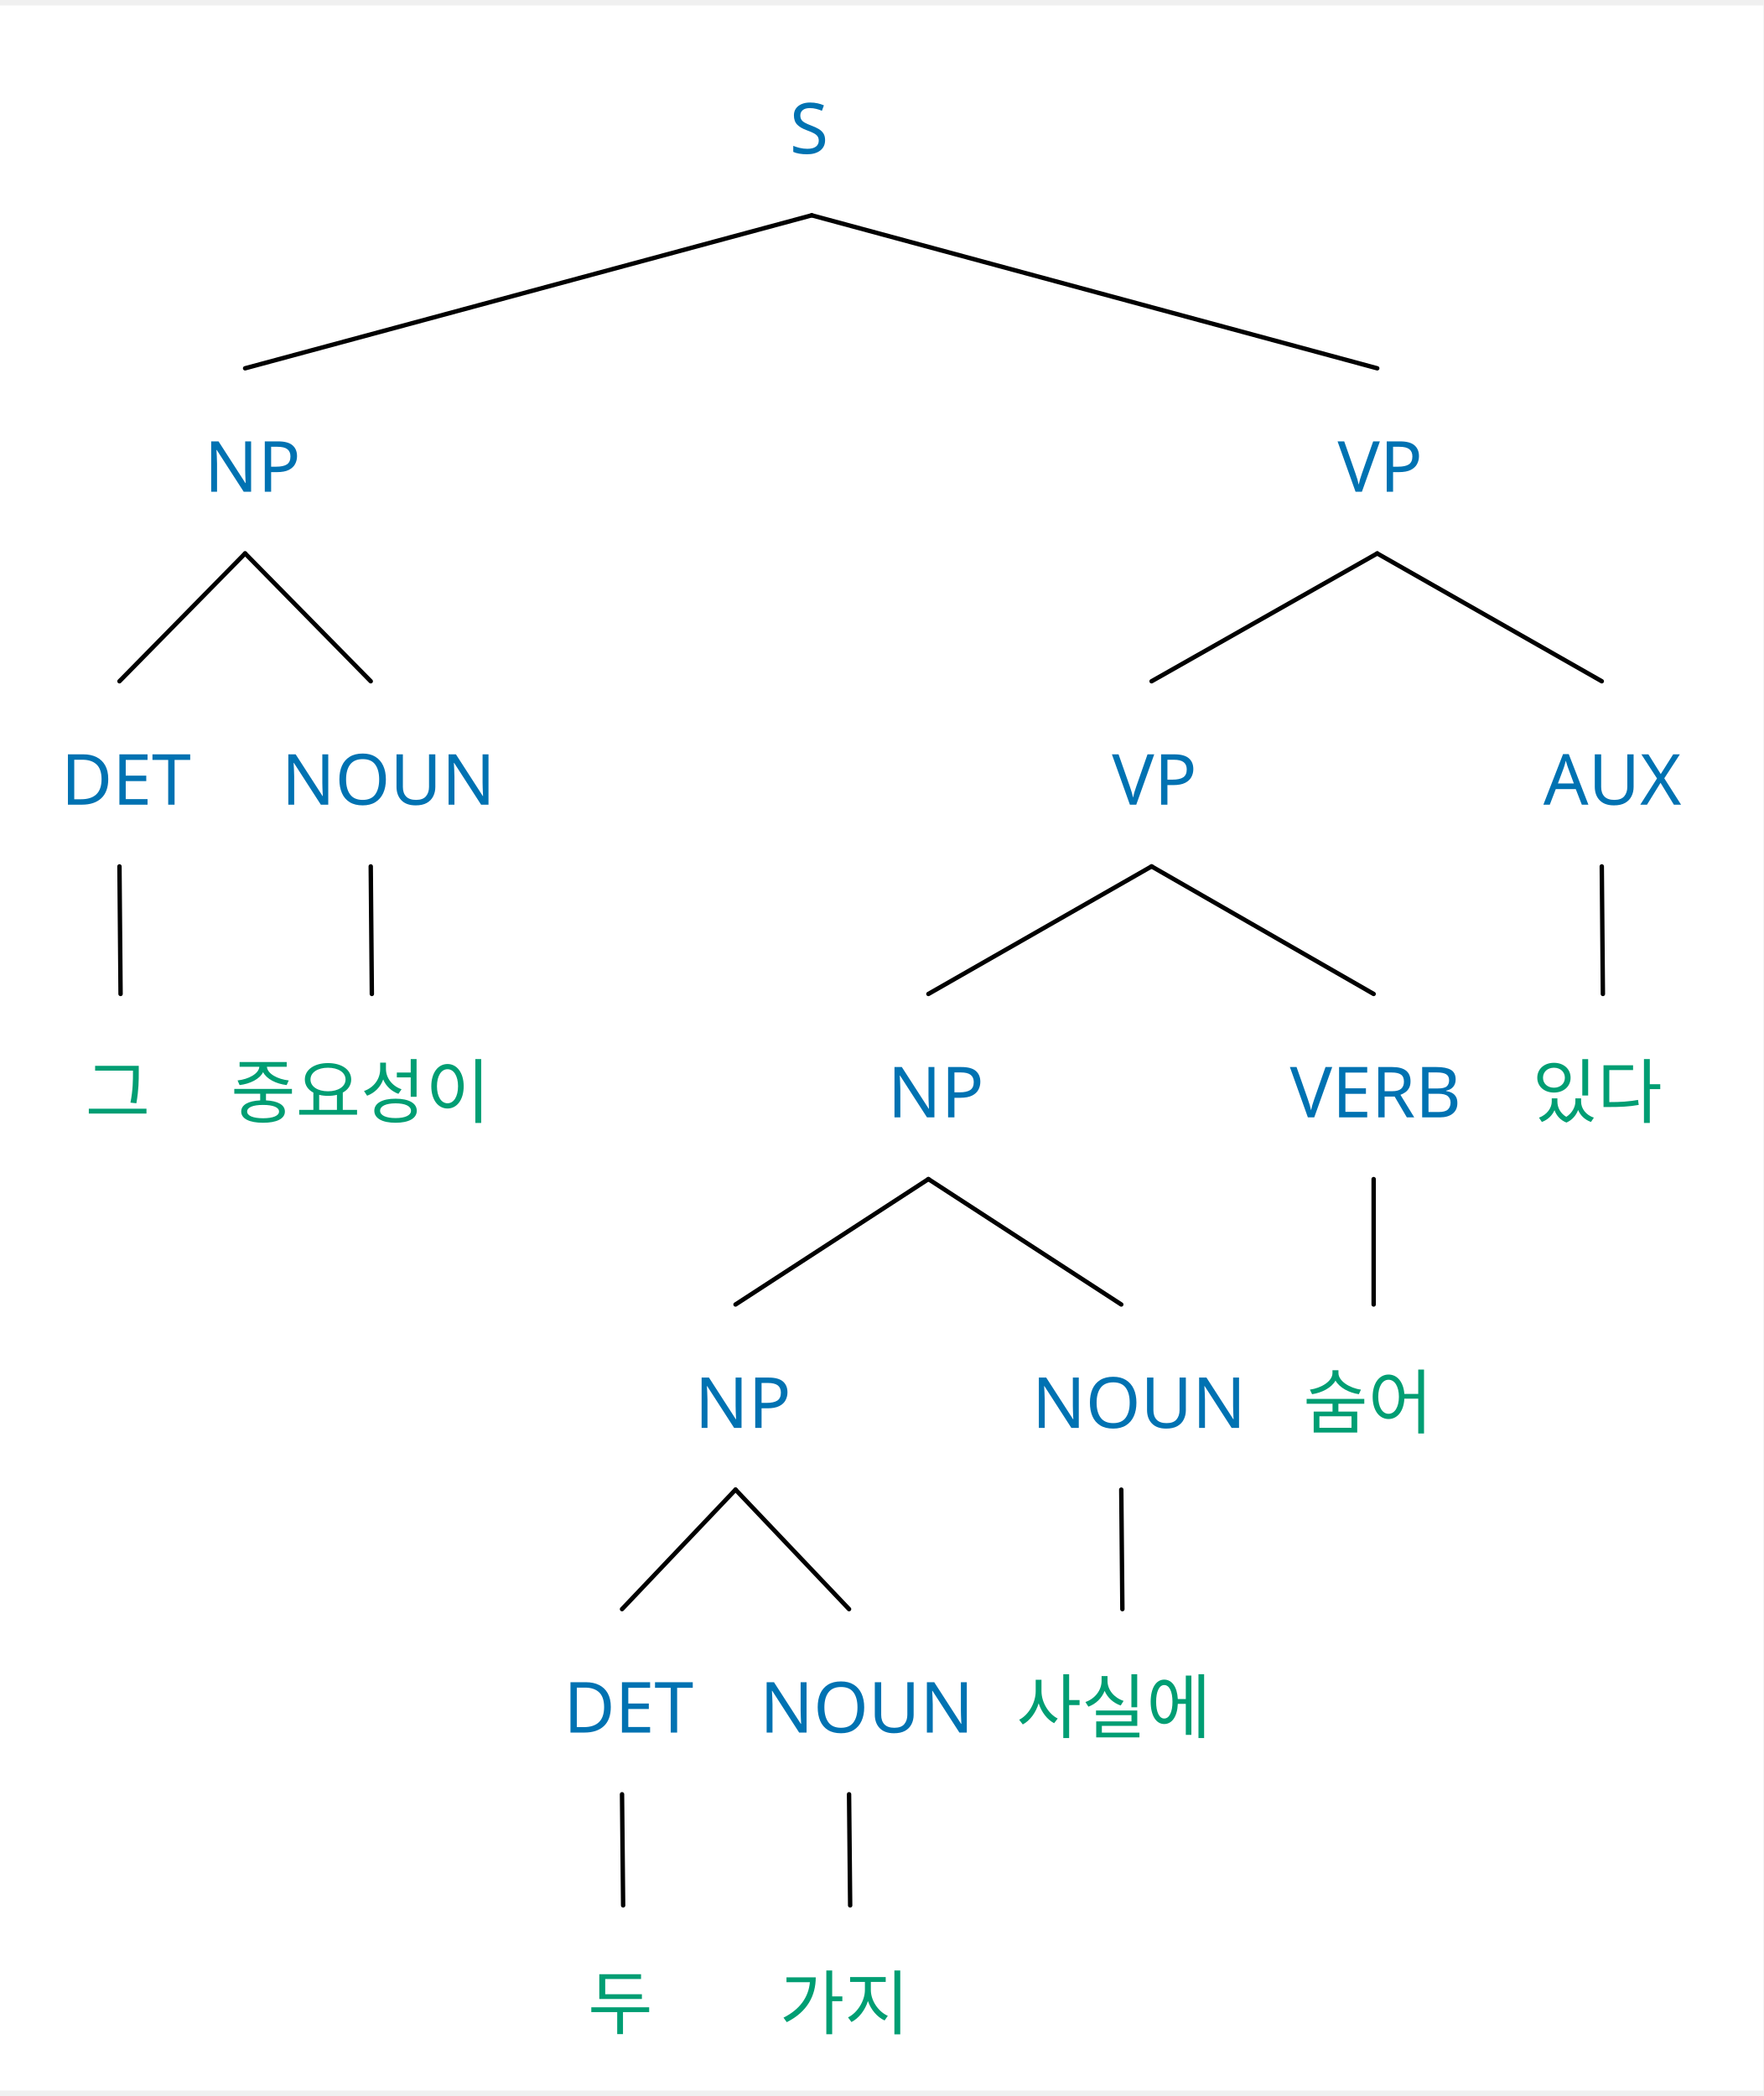
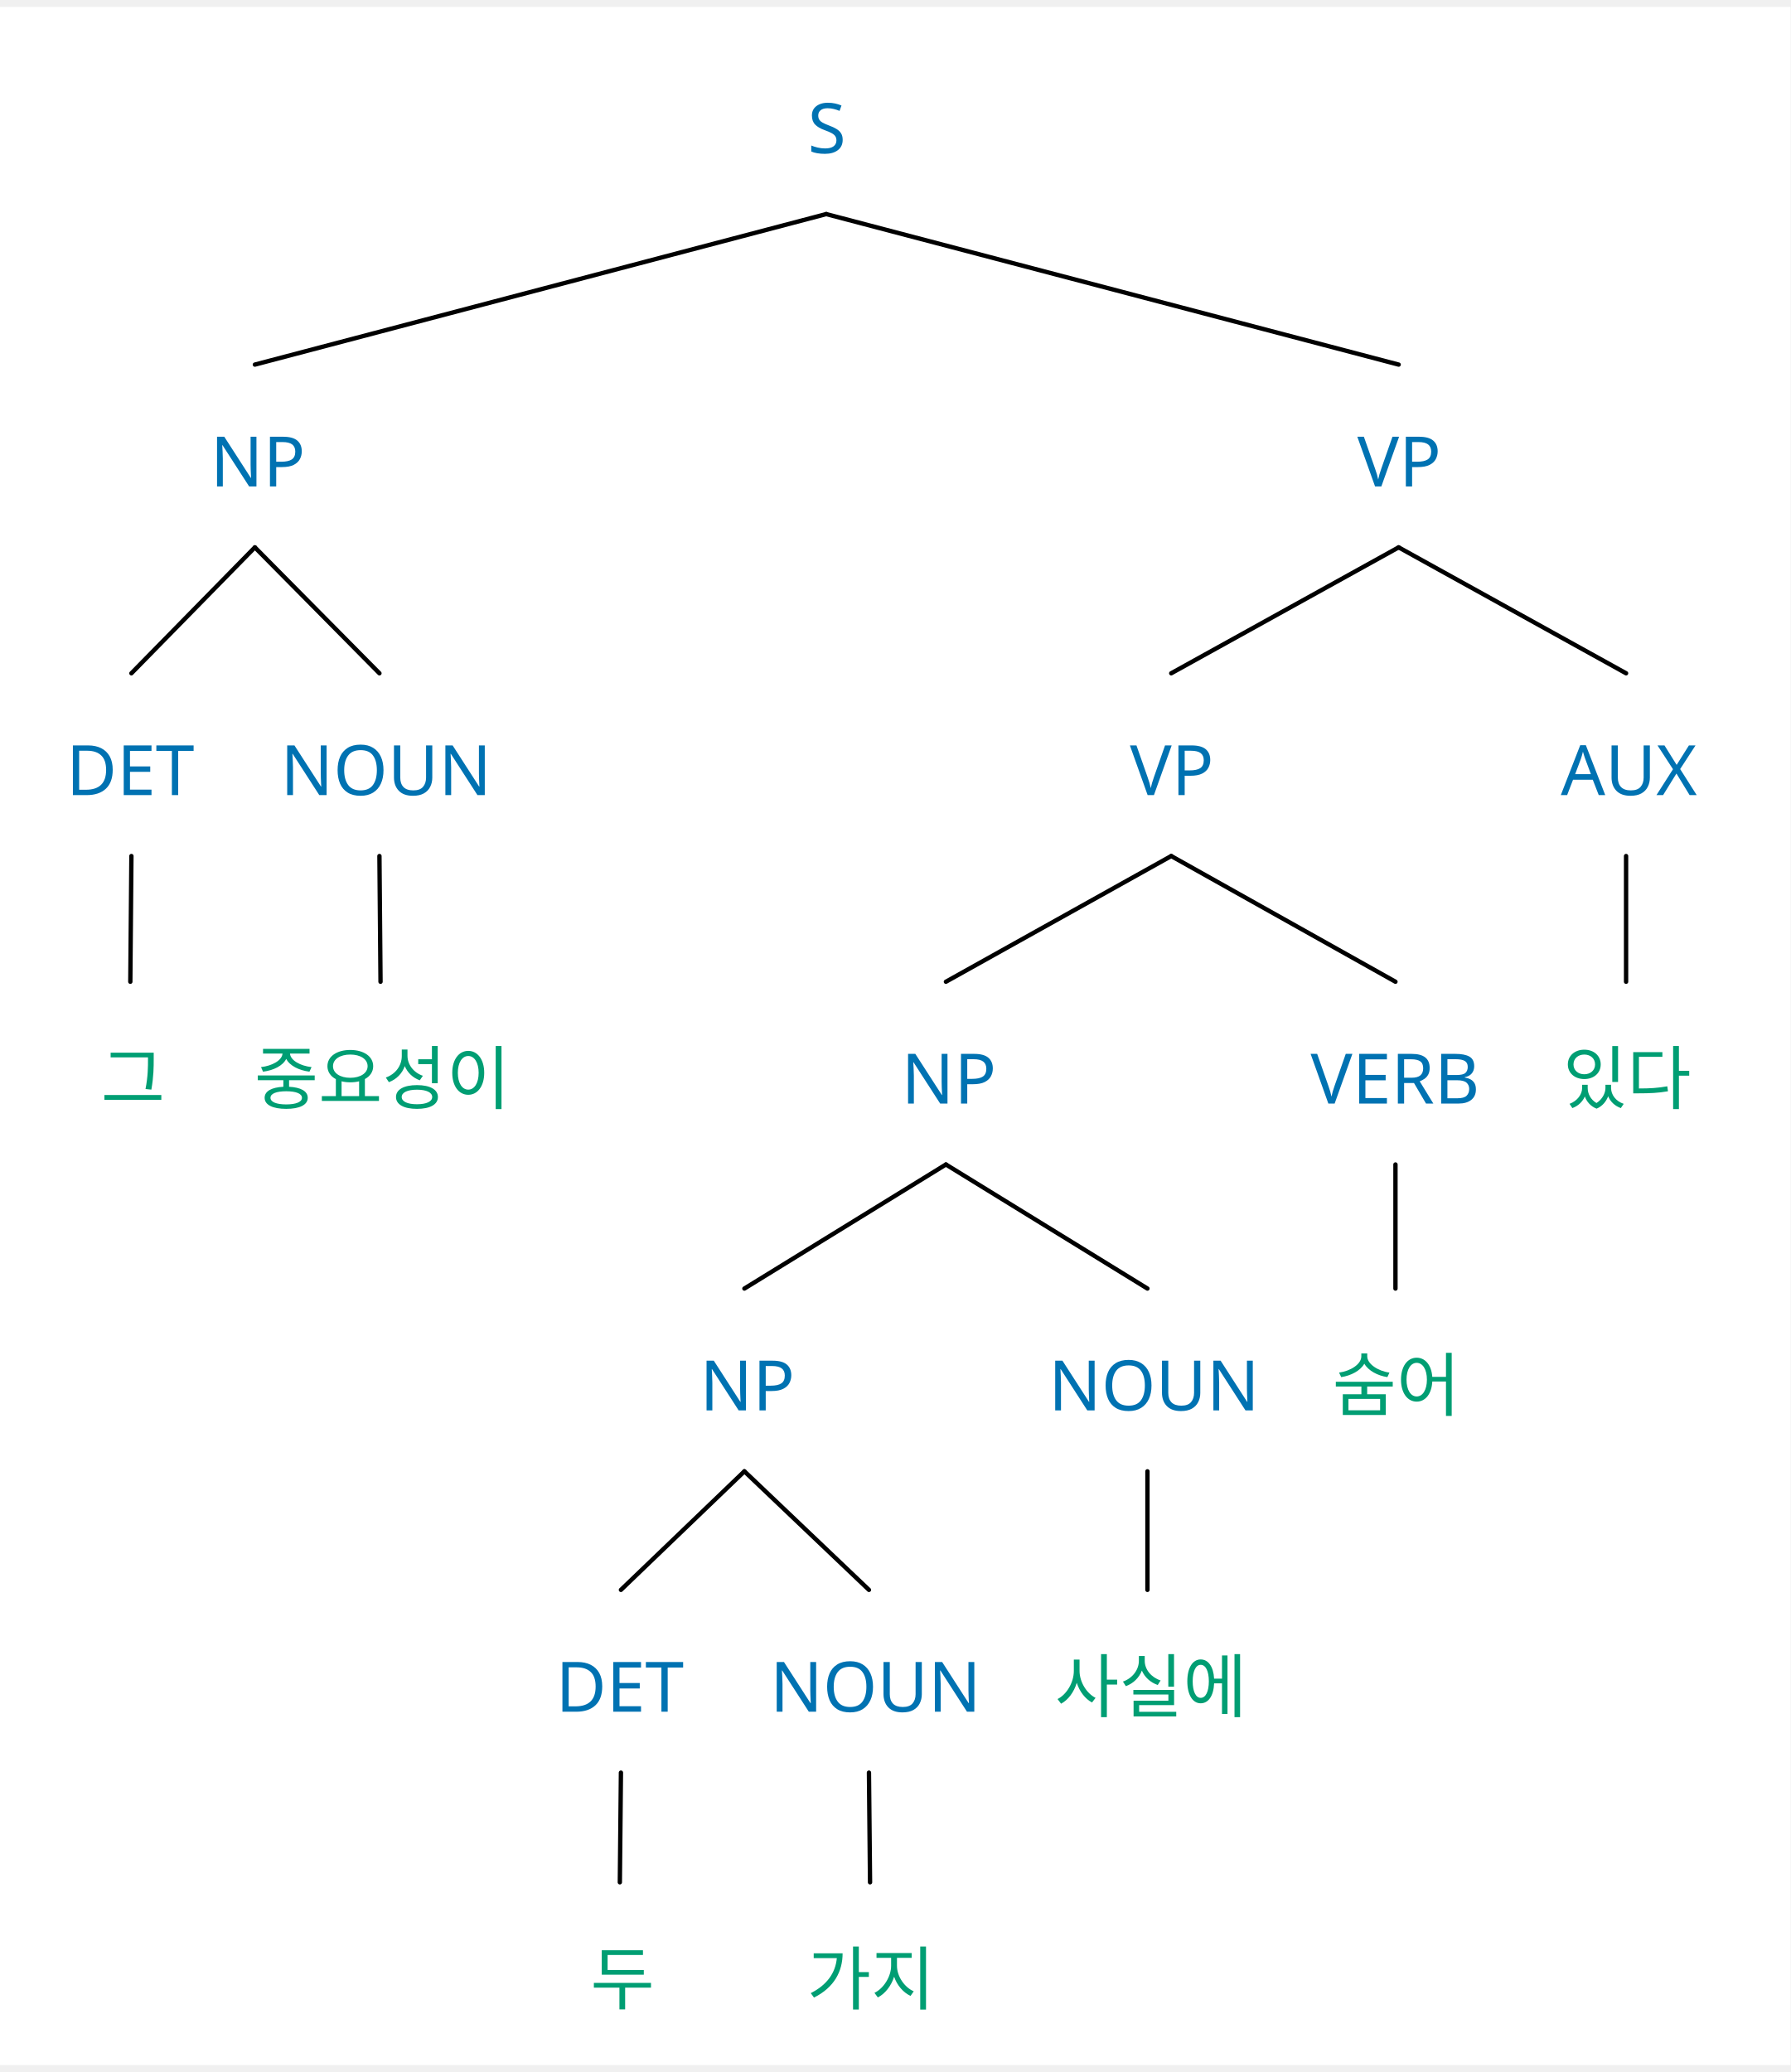
- <svg xmlns="http://www.w3.org/2000/svg" width="786.4" height="934.752" viewBox="-13.6, 0, 800, 945.952" version="1.1">
+ <svg xmlns="http://www.w3.org/2000/svg" width="807.8" height="934.752" viewBox="-15.2, 0, 823, 945.952" version="1.1">
  <defs>
-     <marker id="arrow" markerUnits="userSpaceOnUse" viewBox="0 0 10 10" refX="10" refY="5" markerWidth="13.6" markerHeight="13.6" orient="auto">
+     <marker id="arrow" markerUnits="userSpaceOnUse" viewBox="0 0 10 10" refX="10" refY="5" markerWidth="15.2" markerHeight="15.2" orient="auto">
      <path d="M 0 0 L 10 5 L 0 10" fill="#CC79A7" />
    </marker>
-     <marker id="arrowBackward" markerUnits="userSpaceOnUse" viewBox="0 0 10 10" refX="5" refY="5" markerWidth="13.6" markerHeight="13.6" orient="auto">
+     <marker id="arrowBackward" markerUnits="userSpaceOnUse" viewBox="0 0 10 10" refX="5" refY="5" markerWidth="15.2" markerHeight="15.2" orient="auto">
      <path d="M 0 0 L 10 5 L 0 10 z" fill="#CC79A7" />
    </marker>
-     <marker id="arrowForward" markerUnits="userSpaceOnUse" viewBox="0 0 10 10" refX="5" refY="5" markerWidth="13.6" markerHeight="13.6" orient="auto">
+     <marker id="arrowForward" markerUnits="userSpaceOnUse" viewBox="0 0 10 10" refX="5" refY="5" markerWidth="15.2" markerHeight="15.2" orient="auto">
      <path d="M 10 0 L 0 5 L 10 10 z" fill="#CC79A7" />
    </marker>
-     <marker id="arrowBothways" markerUnits="userSpaceOnUse" viewBox="0 0 30 10" refX="15" refY="5" markerWidth="40.8" markerHeight="13.6" orient="auto">
+     <marker id="arrowBothways" markerUnits="userSpaceOnUse" viewBox="0 0 30 10" refX="15" refY="5" markerWidth="45.6" markerHeight="15.2" orient="auto">
      <path d="M 0 5 L 10 0 L 10 5 L 20 5 L 20 0 L 30 5 L 20 10 L 20 5 L 10 5 L 10 10 z" fill="#CC79A7" />
    </marker>
    <pattern id="hatchBlack" x="10" y="10" width="10" height="10" patternUnits="userSpaceOnUse" patternTransform="rotate(45)">
      <line x1="0" y="0" x2="0" y2="10" stroke="black" stroke-width="4" />
    </pattern>
    <pattern id="hatchForNode" x="10" y="10" width="10" height="10" patternUnits="userSpaceOnUse" patternTransform="rotate(45)">
      <line x1="0" y="0" x2="0" y2="10" stroke="#0072B2" stroke-width="4" />
    </pattern>
    <pattern id="hatchForLeaf" x="10" y="10" width="10" height="10" patternUnits="userSpaceOnUse" patternTransform="rotate(45)">
      <line x1="0" y="0" x2="0" y2="10" stroke="#009E73" stroke-width="4" />
    </pattern>
  </defs>
-   <rect x="-13.6" y="0" width="800" height="945.952" stroke="none" fill="white" />"
- <text white-space="pre" alignment-baseline="text-top" style="fill: #0072B2; storoke-width: 0; font-size: 32px;" x="344.663" y="67.2">
-     <tspan x="344.663" y="67.2" style="" text-decoration="" font-family="'WenQuanYi Zen Hei', 'Noto Sans', OpenMoji, 'OpenMoji Color', 'OpenMoji Black', sans-serif">S</tspan>
+   <rect x="-15.2" y="0" width="823" height="945.952" stroke="none" fill="white" />"
+ <text white-space="pre" alignment-baseline="text-top" style="fill: #0072B2; storoke-width: 0; font-size: 32px;" x="356.059" y="67.2">
+     <tspan x="356.059" y="67.2" style="" text-decoration="" font-family="'Noto Sans', 'Noto Sans JP', 'Noto Sans CJK JP', OpenMoji, 'OpenMoji Color', 'OpenMoji Black', sans-serif">S</tspan>
  </text>
-   <text white-space="pre" alignment-baseline="text-top" style="fill: #0072B2; storoke-width: 0; font-size: 32px;" x="79.1" y="220.607">
-     <tspan x="79.1" y="220.607" style="" text-decoration="" font-family="'WenQuanYi Zen Hei', 'Noto Sans', OpenMoji, 'OpenMoji Color', 'OpenMoji Black', sans-serif">NP</tspan>
+   <text white-space="pre" alignment-baseline="text-top" style="fill: #0072B2; storoke-width: 0; font-size: 32px;" x="81.45" y="220.384">
+     <tspan x="81.45" y="220.384" style="" text-decoration="" font-family="'Noto Sans', 'Noto Sans JP', 'Noto Sans CJK JP', OpenMoji, 'OpenMoji Color', 'OpenMoji Black', sans-serif">NP</tspan>
  </text>
-   <text white-space="pre" alignment-baseline="text-top" style="fill: #0072B2; storoke-width: 0; font-size: 32px;" x="14.1" y="362.591">
-     <tspan x="14.1" y="362.591" style="" text-decoration="" font-family="'WenQuanYi Zen Hei', 'Noto Sans', OpenMoji, 'OpenMoji Color', 'OpenMoji Black', sans-serif">DET</tspan>
+   <text white-space="pre" alignment-baseline="text-top" style="fill: #0072B2; storoke-width: 0; font-size: 32px;" x="15.2" y="362.26">
+     <tspan x="15.2" y="362.26" style="" text-decoration="" font-family="'Noto Sans', 'Noto Sans JP', 'Noto Sans CJK JP', OpenMoji, 'OpenMoji Color', 'OpenMoji Black', sans-serif">DET</tspan>
  </text>
-   <text white-space="pre" alignment-baseline="text-top" style="fill: #009E73; storoke-width: 0; font-size: 32px;" x="25.1" y="504.455">
-     <tspan x="25.1" y="504.455" style="" text-decoration="" font-family="'WenQuanYi Zen Hei', 'Noto Sans', OpenMoji, 'OpenMoji Color', 'OpenMoji Black', sans-serif">그</tspan>
+   <text white-space="pre" alignment-baseline="text-top" style="fill: #009E73; storoke-width: 0; font-size: 32px;" x="31.2" y="504.032">
+     <tspan x="31.2" y="504.032" style="" text-decoration="" font-family="'Noto Sans', 'Noto Sans JP', 'Noto Sans CJK JP', OpenMoji, 'OpenMoji Color', 'OpenMoji Black', sans-serif">그</tspan>
  </text>
-   <text white-space="pre" alignment-baseline="text-top" style="fill: #0072B2; storoke-width: 0; font-size: 32px;" x="114.1" y="362.591">
-     <tspan x="114.1" y="362.591" style="" text-decoration="" font-family="'WenQuanYi Zen Hei', 'Noto Sans', OpenMoji, 'OpenMoji Color', 'OpenMoji Black', sans-serif">NOUN</tspan>
+   <text white-space="pre" alignment-baseline="text-top" style="fill: #0072B2; storoke-width: 0; font-size: 32px;" x="113.7" y="362.26">
+     <tspan x="113.7" y="362.26" style="" text-decoration="" font-family="'Noto Sans', 'Noto Sans JP', 'Noto Sans CJK JP', OpenMoji, 'OpenMoji Color', 'OpenMoji Black', sans-serif">NOUN</tspan>
  </text>
-   <text white-space="pre" alignment-baseline="text-top" style="fill: #009E73; storoke-width: 0; font-size: 32px;" x="91.1" y="504.455">
-     <tspan x="91.1" y="504.455" style="" text-decoration="" font-family="'WenQuanYi Zen Hei', 'Noto Sans', OpenMoji, 'OpenMoji Color', 'OpenMoji Black', sans-serif">중요성이</tspan>
+   <text white-space="pre" alignment-baseline="text-top" style="fill: #009E73; storoke-width: 0; font-size: 32px;" x="101.7" y="504.032">
+     <tspan x="101.7" y="504.032" style="" text-decoration="" font-family="'Noto Sans', 'Noto Sans JP', 'Noto Sans CJK JP', OpenMoji, 'OpenMoji Color', 'OpenMoji Black', sans-serif">중요성이</tspan>
  </text>
-   <text white-space="pre" alignment-baseline="text-top" style="fill: #0072B2; storoke-width: 0; font-size: 32px;" x="593.225" y="220.607">
-     <tspan x="593.225" y="220.607" style="" text-decoration="" font-family="'WenQuanYi Zen Hei', 'Noto Sans', OpenMoji, 'OpenMoji Color', 'OpenMoji Black', sans-serif">VP</tspan>
+   <text white-space="pre" alignment-baseline="text-top" style="fill: #0072B2; storoke-width: 0; font-size: 32px;" x="608.669" y="220.384">
+     <tspan x="608.669" y="220.384" style="" text-decoration="" font-family="'Noto Sans', 'Noto Sans JP', 'Noto Sans CJK JP', OpenMoji, 'OpenMoji Color', 'OpenMoji Black', sans-serif">VP</tspan>
  </text>
-   <text white-space="pre" alignment-baseline="text-top" style="fill: #0072B2; storoke-width: 0; font-size: 32px;" x="490.85" y="362.591">
-     <tspan x="490.85" y="362.591" style="" text-decoration="" font-family="'WenQuanYi Zen Hei', 'Noto Sans', OpenMoji, 'OpenMoji Color', 'OpenMoji Black', sans-serif">VP</tspan>
+   <text white-space="pre" alignment-baseline="text-top" style="fill: #0072B2; storoke-width: 0; font-size: 32px;" x="504.138" y="362.26">
+     <tspan x="504.138" y="362.26" style="" text-decoration="" font-family="'Noto Sans', 'Noto Sans JP', 'Noto Sans CJK JP', OpenMoji, 'OpenMoji Color', 'OpenMoji Black', sans-serif">VP</tspan>
  </text>
-   <text white-space="pre" alignment-baseline="text-top" style="fill: #0072B2; storoke-width: 0; font-size: 32px;" x="389.1" y="504.455">
-     <tspan x="389.1" y="504.455" style="" text-decoration="" font-family="'WenQuanYi Zen Hei', 'Noto Sans', OpenMoji, 'OpenMoji Color', 'OpenMoji Black', sans-serif">NP</tspan>
+   <text white-space="pre" alignment-baseline="text-top" style="fill: #0072B2; storoke-width: 0; font-size: 32px;" x="399.075" y="504.032">
+     <tspan x="399.075" y="504.032" style="" text-decoration="" font-family="'Noto Sans', 'Noto Sans JP', 'Noto Sans CJK JP', OpenMoji, 'OpenMoji Color', 'OpenMoji Black', sans-serif">NP</tspan>
  </text>
-   <text white-space="pre" alignment-baseline="text-top" style="fill: #0072B2; storoke-width: 0; font-size: 32px;" x="301.6" y="645.337">
-     <tspan x="301.6" y="645.337" style="" text-decoration="" font-family="'WenQuanYi Zen Hei', 'Noto Sans', OpenMoji, 'OpenMoji Color', 'OpenMoji Black', sans-serif">NP</tspan>
+   <text white-space="pre" alignment-baseline="text-top" style="fill: #0072B2; storoke-width: 0; font-size: 32px;" x="306.45" y="645.057">
+     <tspan x="306.45" y="645.057" style="" text-decoration="" font-family="'Noto Sans', 'Noto Sans JP', 'Noto Sans CJK JP', OpenMoji, 'OpenMoji Color', 'OpenMoji Black', sans-serif">NP</tspan>
  </text>
-   <text white-space="pre" alignment-baseline="text-top" style="fill: #0072B2; storoke-width: 0; font-size: 32px;" x="242.1" y="783.552">
-     <tspan x="242.1" y="783.552" style="" text-decoration="" font-family="'WenQuanYi Zen Hei', 'Noto Sans', OpenMoji, 'OpenMoji Color', 'OpenMoji Black', sans-serif">DET</tspan>
+   <text white-space="pre" alignment-baseline="text-top" style="fill: #0072B2; storoke-width: 0; font-size: 32px;" x="240.2" y="783.552">
+     <tspan x="240.2" y="783.552" style="" text-decoration="" font-family="'Noto Sans', 'Noto Sans JP', 'Noto Sans CJK JP', OpenMoji, 'OpenMoji Color', 'OpenMoji Black', sans-serif">DET</tspan>
  </text>
-   <text white-space="pre" alignment-baseline="text-top" style="fill: #009E73; storoke-width: 0; font-size: 32px;" x="253.1" y="917.952">
-     <tspan x="253.1" y="917.952" style="" text-decoration="" font-family="'WenQuanYi Zen Hei', 'Noto Sans', OpenMoji, 'OpenMoji Color', 'OpenMoji Black', sans-serif">두</tspan>
+   <text white-space="pre" alignment-baseline="text-top" style="fill: #009E73; storoke-width: 0; font-size: 32px;" x="256.2" y="917.952">
+     <tspan x="256.2" y="917.952" style="" text-decoration="" font-family="'Noto Sans', 'Noto Sans JP', 'Noto Sans CJK JP', OpenMoji, 'OpenMoji Color', 'OpenMoji Black', sans-serif">두</tspan>
  </text>
-   <text white-space="pre" alignment-baseline="text-top" style="fill: #0072B2; storoke-width: 0; font-size: 32px;" x="331.1" y="783.552">
-     <tspan x="331.1" y="783.552" style="" text-decoration="" font-family="'WenQuanYi Zen Hei', 'Noto Sans', OpenMoji, 'OpenMoji Color', 'OpenMoji Black', sans-serif">NOUN</tspan>
+   <text white-space="pre" alignment-baseline="text-top" style="fill: #0072B2; storoke-width: 0; font-size: 32px;" x="338.7" y="783.552">
+     <tspan x="338.7" y="783.552" style="" text-decoration="" font-family="'Noto Sans', 'Noto Sans JP', 'Noto Sans CJK JP', OpenMoji, 'OpenMoji Color', 'OpenMoji Black', sans-serif">NOUN</tspan>
  </text>
-   <text white-space="pre" alignment-baseline="text-top" style="fill: #009E73; storoke-width: 0; font-size: 32px;" x="340.1" y="917.952">
-     <tspan x="340.1" y="917.952" style="" text-decoration="" font-family="'WenQuanYi Zen Hei', 'Noto Sans', OpenMoji, 'OpenMoji Color', 'OpenMoji Black', sans-serif">가지</tspan>
+   <text white-space="pre" alignment-baseline="text-top" style="fill: #009E73; storoke-width: 0; font-size: 32px;" x="355.7" y="917.952">
+     <tspan x="355.7" y="917.952" style="" text-decoration="" font-family="'Noto Sans', 'Noto Sans JP', 'Noto Sans CJK JP', OpenMoji, 'OpenMoji Color', 'OpenMoji Black', sans-serif">가지</tspan>
  </text>
-   <text white-space="pre" alignment-baseline="text-top" style="fill: #0072B2; storoke-width: 0; font-size: 32px;" x="454.6" y="645.337">
-     <tspan x="454.6" y="645.337" style="" text-decoration="" font-family="'WenQuanYi Zen Hei', 'Noto Sans', OpenMoji, 'OpenMoji Color', 'OpenMoji Black', sans-serif">NOUN</tspan>
+   <text white-space="pre" alignment-baseline="text-top" style="fill: #0072B2; storoke-width: 0; font-size: 32px;" x="466.7" y="645.057">
+     <tspan x="466.7" y="645.057" style="" text-decoration="" font-family="'Noto Sans', 'Noto Sans JP', 'Noto Sans CJK JP', OpenMoji, 'OpenMoji Color', 'OpenMoji Black', sans-serif">NOUN</tspan>
  </text>
-   <text white-space="pre" alignment-baseline="text-top" style="fill: #009E73; storoke-width: 0; font-size: 32px;" x="447.6" y="783.552">
-     <tspan x="447.6" y="783.552" style="" text-decoration="" font-family="'WenQuanYi Zen Hei', 'Noto Sans', OpenMoji, 'OpenMoji Color', 'OpenMoji Black', sans-serif">사실에</tspan>
+   <text white-space="pre" alignment-baseline="text-top" style="fill: #009E73; storoke-width: 0; font-size: 32px;" x="469.7" y="783.552">
+     <tspan x="469.7" y="783.552" style="" text-decoration="" font-family="'Noto Sans', 'Noto Sans JP', 'Noto Sans CJK JP', OpenMoji, 'OpenMoji Color', 'OpenMoji Black', sans-serif">사실에</tspan>
  </text>
-   <text white-space="pre" alignment-baseline="text-top" style="fill: #0072B2; storoke-width: 0; font-size: 32px;" x="571.6" y="504.455">
-     <tspan x="571.6" y="504.455" style="" text-decoration="" font-family="'WenQuanYi Zen Hei', 'Noto Sans', OpenMoji, 'OpenMoji Color', 'OpenMoji Black', sans-serif">VERB</tspan>
+   <text white-space="pre" alignment-baseline="text-top" style="fill: #0072B2; storoke-width: 0; font-size: 32px;" x="587.2" y="504.032">
+     <tspan x="587.2" y="504.032" style="" text-decoration="" font-family="'Noto Sans', 'Noto Sans JP', 'Noto Sans CJK JP', OpenMoji, 'OpenMoji Color', 'OpenMoji Black', sans-serif">VERB</tspan>
  </text>
-   <text white-space="pre" alignment-baseline="text-top" style="fill: #009E73; storoke-width: 0; font-size: 32px;" x="577.6" y="645.337">
-     <tspan x="577.6" y="645.337" style="" text-decoration="" font-family="'WenQuanYi Zen Hei', 'Noto Sans', OpenMoji, 'OpenMoji Color', 'OpenMoji Black', sans-serif">숨어</tspan>
+   <text white-space="pre" alignment-baseline="text-top" style="fill: #009E73; storoke-width: 0; font-size: 32px;" x="597.2" y="645.057">
+     <tspan x="597.2" y="645.057" style="" text-decoration="" font-family="'Noto Sans', 'Noto Sans JP', 'Noto Sans CJK JP', OpenMoji, 'OpenMoji Color', 'OpenMoji Black', sans-serif">숨어</tspan>
  </text>
-   <text white-space="pre" alignment-baseline="text-top" style="fill: #0072B2; storoke-width: 0; font-size: 32px;" x="686.6" y="362.591">
-     <tspan x="686.6" y="362.591" style="" text-decoration="" font-family="'WenQuanYi Zen Hei', 'Noto Sans', OpenMoji, 'OpenMoji Color', 'OpenMoji Black', sans-serif">AUX</tspan>
+   <text white-space="pre" alignment-baseline="text-top" style="fill: #0072B2; storoke-width: 0; font-size: 32px;" x="702.2" y="362.26">
+     <tspan x="702.2" y="362.26" style="" text-decoration="" font-family="'Noto Sans', 'Noto Sans JP', 'Noto Sans CJK JP', OpenMoji, 'OpenMoji Color', 'OpenMoji Black', sans-serif">AUX</tspan>
  </text>
-   <text white-space="pre" alignment-baseline="text-top" style="fill: #009E73; storoke-width: 0; font-size: 32px;" x="681.6" y="504.455">
-     <tspan x="681.6" y="504.455" style="" text-decoration="" font-family="'WenQuanYi Zen Hei', 'Noto Sans', OpenMoji, 'OpenMoji Color', 'OpenMoji Black', sans-serif">있다</tspan>
+   <text white-space="pre" alignment-baseline="text-top" style="fill: #009E73; storoke-width: 0; font-size: 32px;" x="703.2" y="504.032">
+     <tspan x="703.2" y="504.032" style="" text-decoration="" font-family="'Noto Sans', 'Noto Sans JP', 'Noto Sans CJK JP', OpenMoji, 'OpenMoji Color', 'OpenMoji Black', sans-serif">있다</tspan>
  </text>
-   <line style="fill: none; stroke:black; stroke-width:2; stroke-linejoin:round; stroke-linecap:round;" x1="97.6" y1="164.607" x2="354.663" y2="95.2" />
-   <line style="fill: none; stroke:black; stroke-width:2; stroke-linejoin:round; stroke-linecap:round;" x1="611.225" y1="164.607" x2="354.663" y2="95.2" />
-   <line style="fill: none; stroke:black; stroke-width:2; stroke-linejoin:round; stroke-linecap:round;" x1="40.6" y1="306.591" x2="97.6" y2="248.607" />
-   <line style="fill: none; stroke:black; stroke-width:2; stroke-linejoin:round; stroke-linecap:round;" x1="154.6" y1="306.591" x2="97.6" y2="248.607" />
-   <line style="fill: none; stroke:black; stroke-width:2; stroke-linejoin:round; stroke-linecap:round;" x1="41.1" y1="448.455" x2="40.6" y2="390.591" />
-   <line style="fill: none; stroke:black; stroke-width:2; stroke-linejoin:round; stroke-linecap:round;" x1="155.1" y1="448.455" x2="154.6" y2="390.591" />
-   <line style="fill: none; stroke:black; stroke-width:2; stroke-linejoin:round; stroke-linecap:round;" x1="508.85" y1="306.591" x2="611.225" y2="248.607" />
-   <line style="fill: none; stroke:black; stroke-width:2; stroke-linejoin:round; stroke-linecap:round;" x1="713.1" y1="306.591" x2="611.225" y2="248.607" />
-   <line style="fill: none; stroke:black; stroke-width:2; stroke-linejoin:round; stroke-linecap:round;" x1="407.6" y1="448.455" x2="508.85" y2="390.591" />
-   <line style="fill: none; stroke:black; stroke-width:2; stroke-linejoin:round; stroke-linecap:round;" x1="609.6" y1="448.455" x2="508.85" y2="390.591" />
-   <line style="fill: none; stroke:black; stroke-width:2; stroke-linejoin:round; stroke-linecap:round;" x1="320.1" y1="589.337" x2="407.6" y2="532.455" />
-   <line style="fill: none; stroke:black; stroke-width:2; stroke-linejoin:round; stroke-linecap:round;" x1="495.1" y1="589.337" x2="407.6" y2="532.455" />
-   <line style="fill: none; stroke:black; stroke-width:2; stroke-linejoin:round; stroke-linecap:round;" x1="268.6" y1="727.552" x2="320.1" y2="673.337" />
-   <line style="fill: none; stroke:black; stroke-width:2; stroke-linejoin:round; stroke-linecap:round;" x1="371.6" y1="727.552" x2="320.1" y2="673.337" />
-   <line style="fill: none; stroke:black; stroke-width:2; stroke-linejoin:round; stroke-linecap:round;" x1="269.1" y1="861.952" x2="268.6" y2="811.552" />
-   <line style="fill: none; stroke:black; stroke-width:2; stroke-linejoin:round; stroke-linecap:round;" x1="372.1" y1="861.952" x2="371.6" y2="811.552" />
-   <line style="fill: none; stroke:black; stroke-width:2; stroke-linejoin:round; stroke-linecap:round;" x1="495.6" y1="727.552" x2="495.1" y2="673.337" />
-   <line style="fill: none; stroke:black; stroke-width:2; stroke-linejoin:round; stroke-linecap:round;" x1="609.6" y1="589.337" x2="609.6" y2="532.455" />
-   <line style="fill: none; stroke:black; stroke-width:2; stroke-linejoin:round; stroke-linecap:round;" x1="713.6" y1="448.455" x2="713.1" y2="390.591" />
+   <line style="fill: none; stroke:black; stroke-width:2; stroke-linejoin:round; stroke-linecap:round;" x1="101.95" y1="164.384" x2="364.559" y2="95.2" />
+   <line style="fill: none; stroke:black; stroke-width:2; stroke-linejoin:round; stroke-linecap:round;" x1="627.669" y1="164.384" x2="364.559" y2="95.2" />
+   <line style="fill: none; stroke:black; stroke-width:2; stroke-linejoin:round; stroke-linecap:round;" x1="45.2" y1="306.26" x2="101.95" y2="248.384" />
+   <line style="fill: none; stroke:black; stroke-width:2; stroke-linejoin:round; stroke-linecap:round;" x1="159.2" y1="306.26" x2="101.95" y2="248.384" />
+   <line style="fill: none; stroke:black; stroke-width:2; stroke-linejoin:round; stroke-linecap:round;" x1="44.7" y1="448.032" x2="45.2" y2="390.26" />
+   <line style="fill: none; stroke:black; stroke-width:2; stroke-linejoin:round; stroke-linecap:round;" x1="159.7" y1="448.032" x2="159.2" y2="390.26" />
+   <line style="fill: none; stroke:black; stroke-width:2; stroke-linejoin:round; stroke-linecap:round;" x1="523.138" y1="306.26" x2="627.669" y2="248.384" />
+   <line style="fill: none; stroke:black; stroke-width:2; stroke-linejoin:round; stroke-linecap:round;" x1="732.2" y1="306.26" x2="627.669" y2="248.384" />
+   <line style="fill: none; stroke:black; stroke-width:2; stroke-linejoin:round; stroke-linecap:round;" x1="419.575" y1="448.032" x2="523.138" y2="390.26" />
+   <line style="fill: none; stroke:black; stroke-width:2; stroke-linejoin:round; stroke-linecap:round;" x1="626.2" y1="448.032" x2="523.138" y2="390.26" />
+   <line style="fill: none; stroke:black; stroke-width:2; stroke-linejoin:round; stroke-linecap:round;" x1="326.95" y1="589.057" x2="419.575" y2="532.032" />
+   <line style="fill: none; stroke:black; stroke-width:2; stroke-linejoin:round; stroke-linecap:round;" x1="512.2" y1="589.057" x2="419.575" y2="532.032" />
+   <line style="fill: none; stroke:black; stroke-width:2; stroke-linejoin:round; stroke-linecap:round;" x1="270.2" y1="727.552" x2="326.95" y2="673.057" />
+   <line style="fill: none; stroke:black; stroke-width:2; stroke-linejoin:round; stroke-linecap:round;" x1="384.2" y1="727.552" x2="326.95" y2="673.057" />
+   <line style="fill: none; stroke:black; stroke-width:2; stroke-linejoin:round; stroke-linecap:round;" x1="269.7" y1="861.952" x2="270.2" y2="811.552" />
+   <line style="fill: none; stroke:black; stroke-width:2; stroke-linejoin:round; stroke-linecap:round;" x1="384.7" y1="861.952" x2="384.2" y2="811.552" />
+   <line style="fill: none; stroke:black; stroke-width:2; stroke-linejoin:round; stroke-linecap:round;" x1="512.2" y1="727.552" x2="512.2" y2="673.057" />
+   <line style="fill: none; stroke:black; stroke-width:2; stroke-linejoin:round; stroke-linecap:round;" x1="626.2" y1="589.057" x2="626.2" y2="532.032" />
+   <line style="fill: none; stroke:black; stroke-width:2; stroke-linejoin:round; stroke-linecap:round;" x1="732.2" y1="448.032" x2="732.2" y2="390.26" />
</svg>
